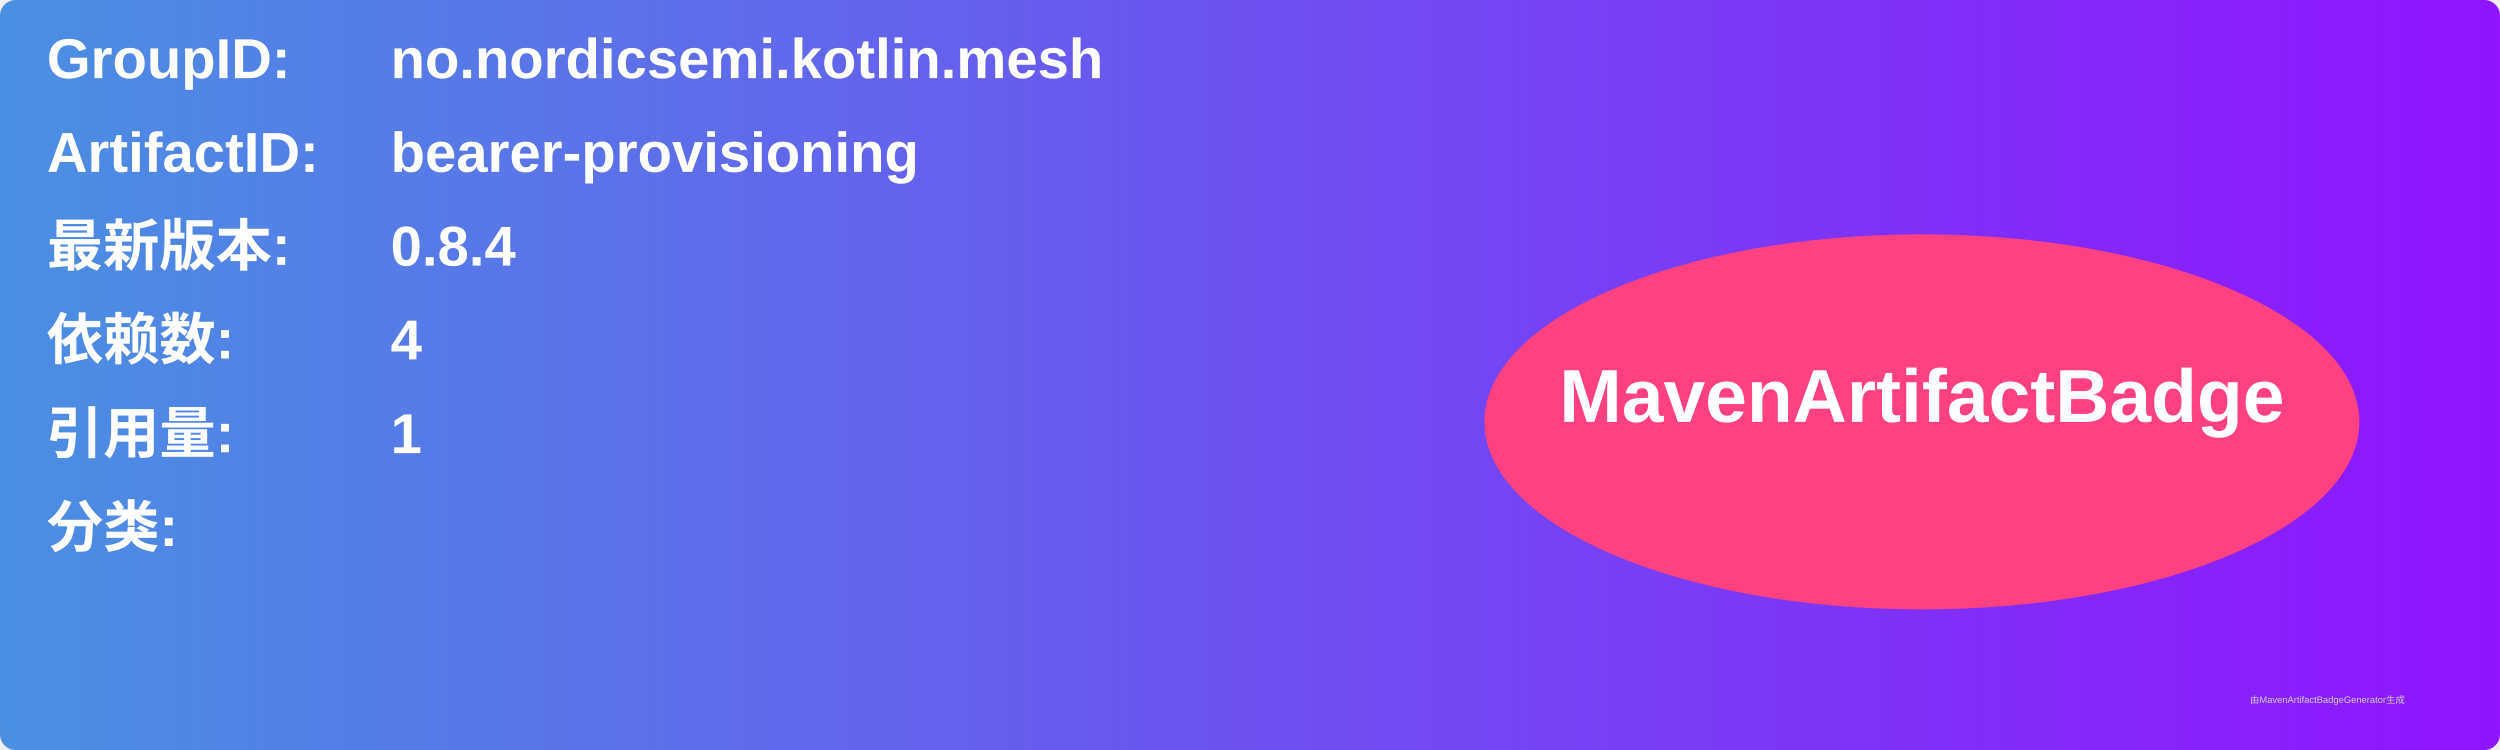
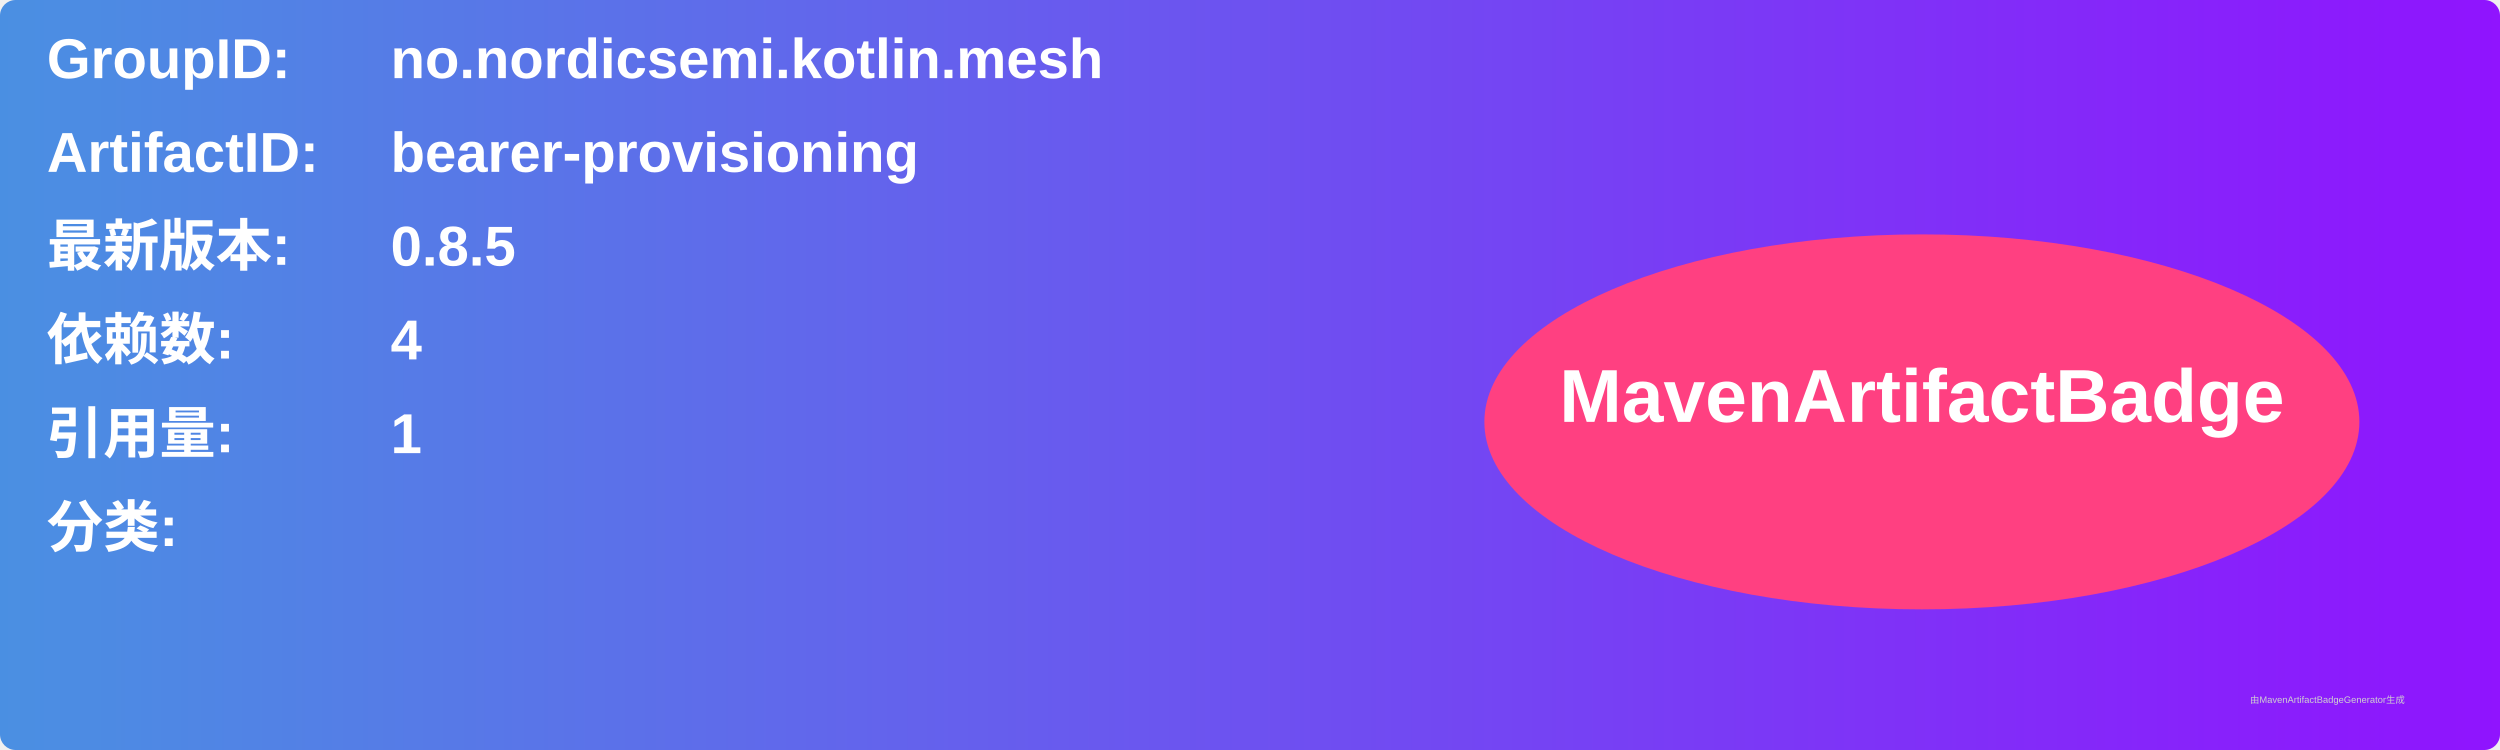
<svg xmlns="http://www.w3.org/2000/svg" width="800" height="240" viewBox="0 0 800 240">
  <linearGradient id="grad" x1="0%" y1="0%" x2="100%" y2="0%">
    <stop offset="0%" stop-color="#4a90e2" />
    <stop offset="100%" stop-color="#9013fe" />
  </linearGradient>
  <rect width="100%" height="100%" rx="5" ry="5" fill="url(#grad)" />
  <g transform="translate(15, 15)">
    <text x="0" y="10" font-family="Arial" font-size="18" fill="white" font-weight="bold" width="260">GroupID:</text>
    <text x="110" y="10" font-family="Arial" font-size="18" fill="white" font-weight="bold" width="460">no.nordicsemi.kotlin.mesh</text>
    <text x="0" y="40" font-family="Arial" font-size="18" fill="white" font-weight="bold" width="260">ArtifactID:</text>
    <text x="110" y="40" font-family="Arial" font-size="18" fill="white" font-weight="bold" width="460">bearer-provisioning</text>
    <text x="0" y="70" font-family="Arial" font-size="18" fill="white" font-weight="bold">最新版本:</text>
    <text x="110" y="70" font-family="Arial" font-size="18" fill="white" font-weight="bold">
-       <tspan font-weight="bold">0.8.4</tspan>
+       <tspan font-weight="bold">0.8.5</tspan>
    </text>
    <text x="0" y="100" font-family="Arial" font-size="18" fill="white" font-weight="bold">依赖数: </text>
    <text x="110" y="100" font-family="Arial" font-size="18" fill="white">
      <tspan font-weight="bold">4</tspan>
    </text>
    <text x="0" y="130" font-family="Arial" font-size="18" fill="white" font-weight="bold">引用量: </text>
    <text x="110" y="130" font-family="Arial" font-size="18" fill="white">
      <tspan font-weight="bold">1</tspan>
    </text>
    <text x="0" y="160" font-family="Arial" font-size="18" fill="white" font-weight="bold">分类:</text>
    <text x="10" y="190" font-family="Arial" font-size="10" fill="white">
      <tspan font-weight="bold" />
    </text>
    <ellipse cx="600" cy="120" rx="140" ry="60" fill="#ff4081" />
    <text x="600" y="120" text-anchor="middle" font-family="Arial" font-size="24" fill="white" font-weight="bold">MavenArtifactBadge</text>
  </g>
  <text x="720" y="225" font-family="Arial" font-size="3" fill="#d0d0d0">由MavenArtifactBadgeGenerator生成</text>
</svg>
